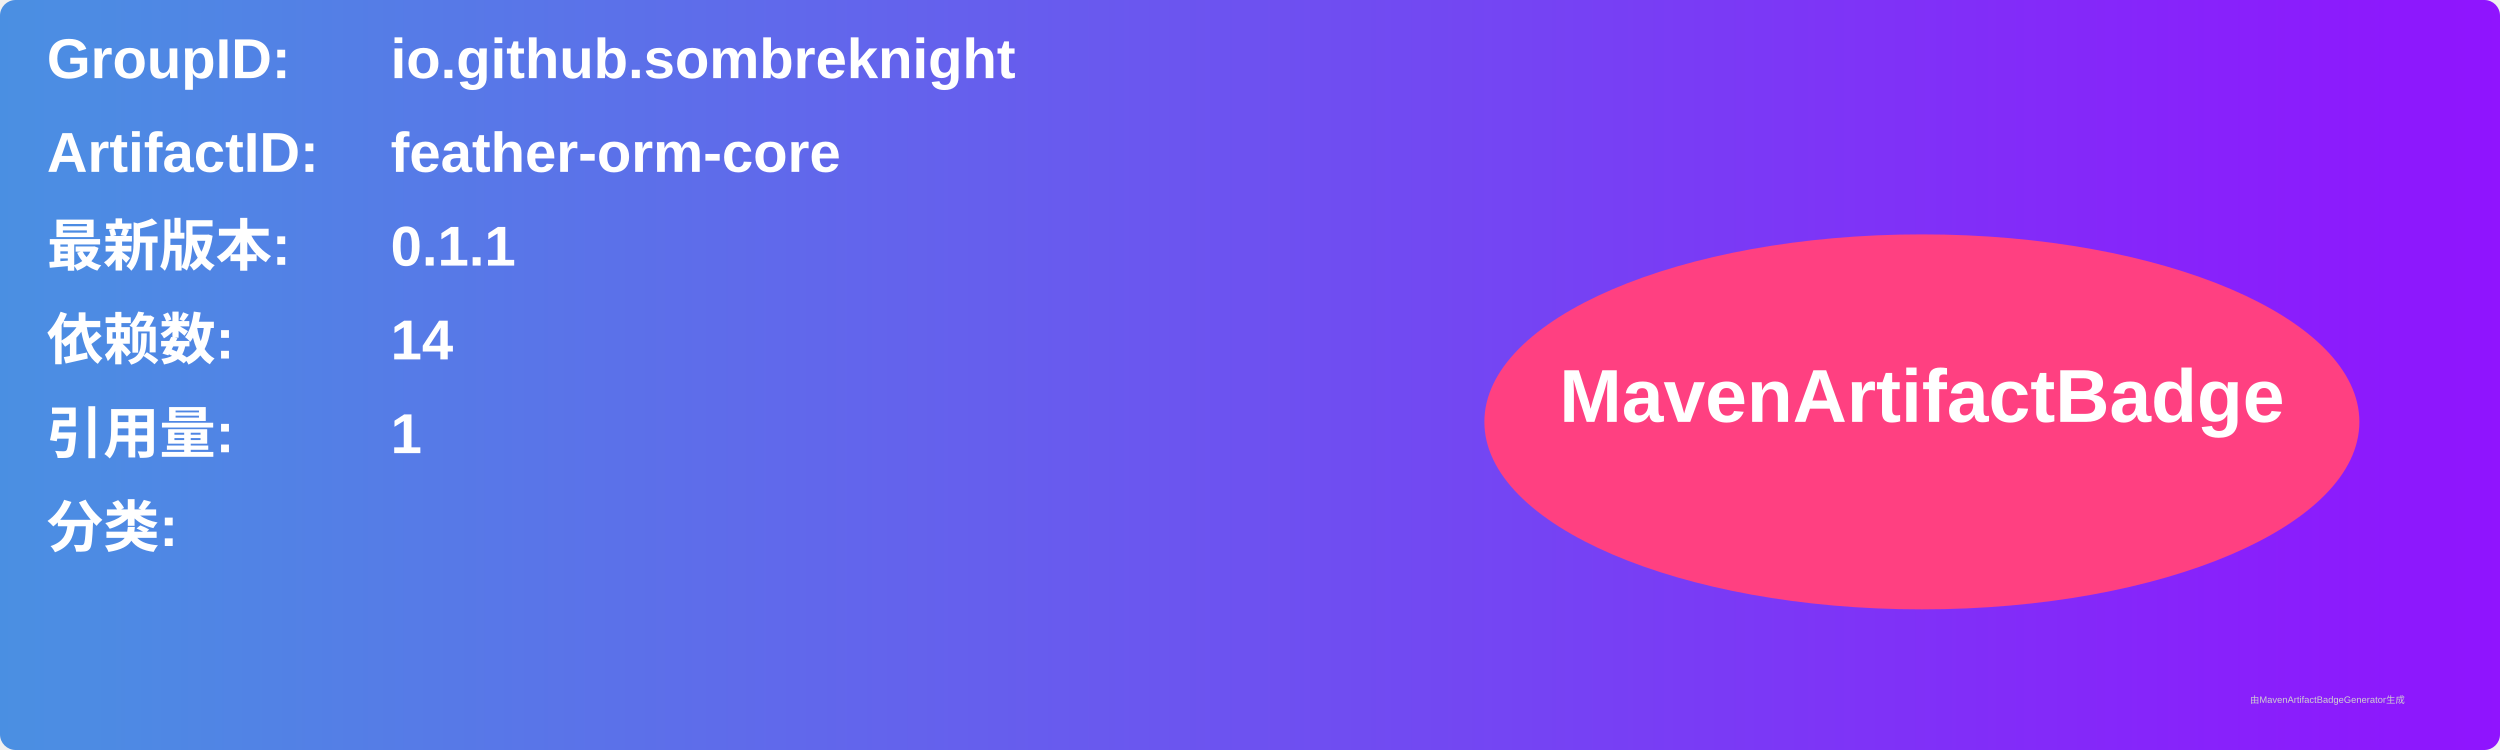
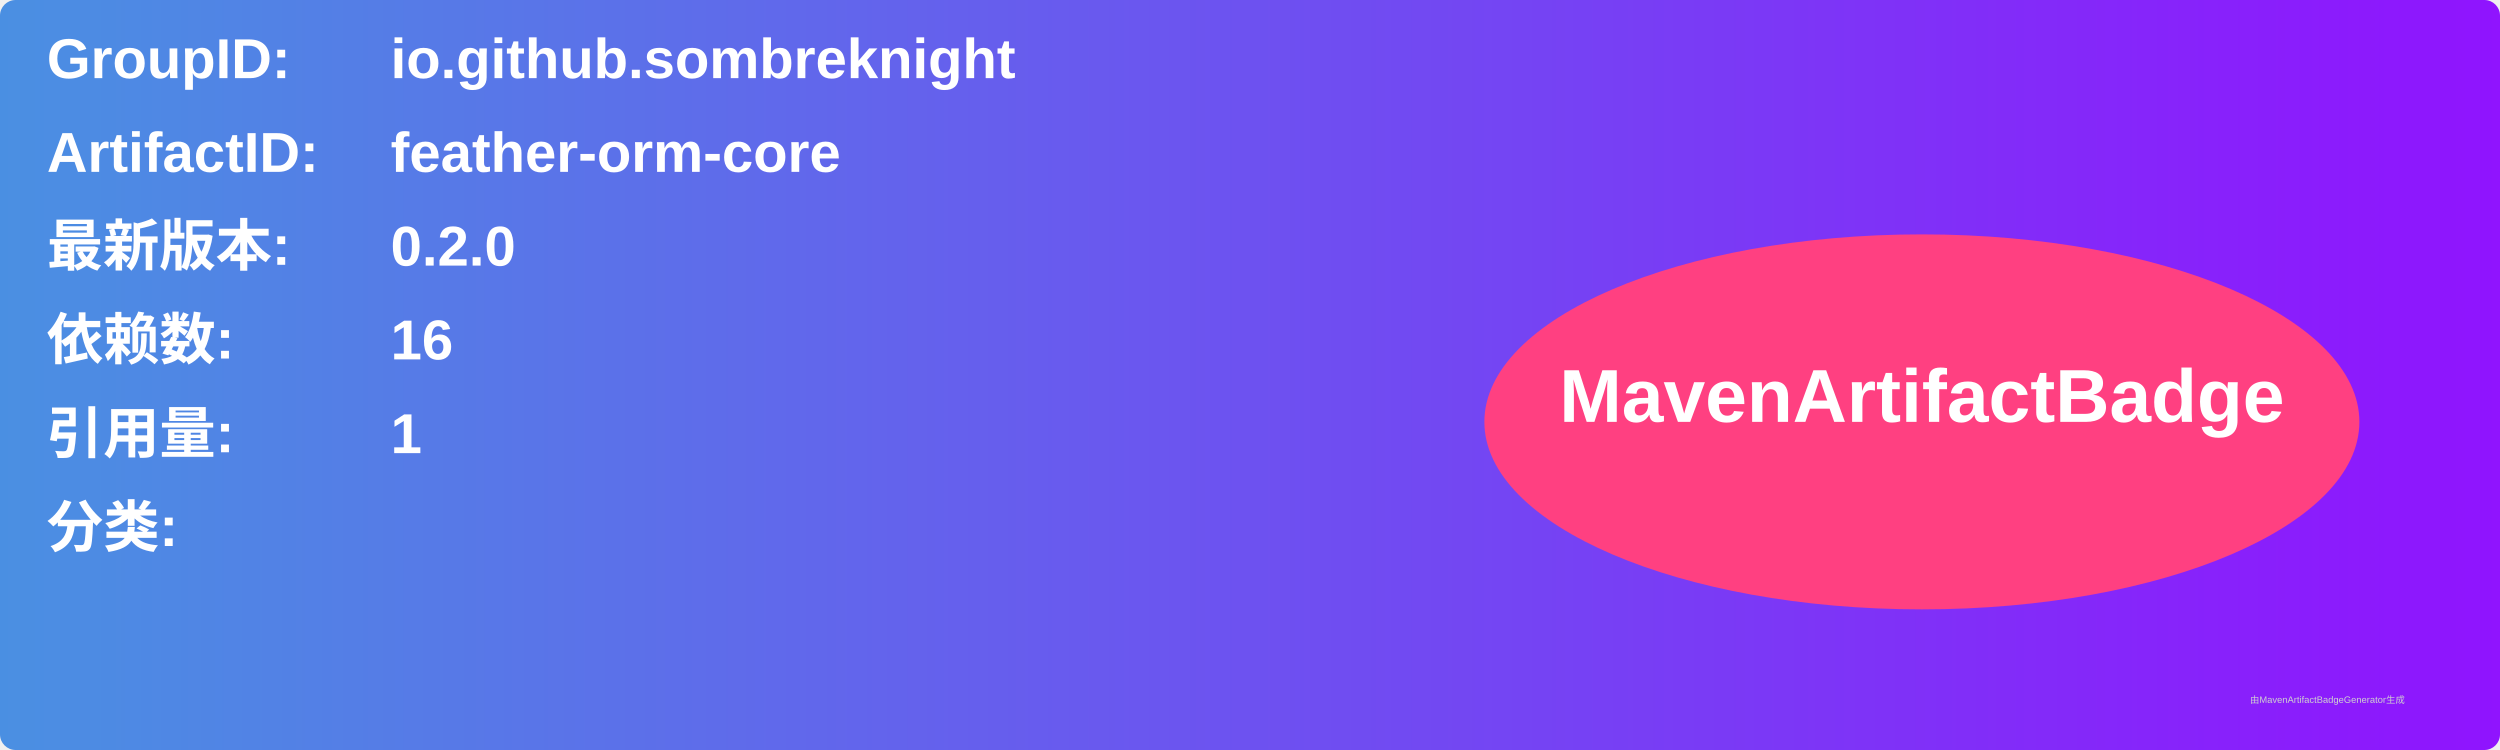
<svg xmlns="http://www.w3.org/2000/svg" width="800" height="240" viewBox="0 0 800 240">
  <linearGradient id="grad" x1="0%" y1="0%" x2="100%" y2="0%">
    <stop offset="0%" stop-color="#4a90e2" />
    <stop offset="100%" stop-color="#9013fe" />
  </linearGradient>
  <rect width="100%" height="100%" rx="5" ry="5" fill="url(#grad)" />
  <g transform="translate(15, 15)">
    <text x="0" y="10" font-family="Arial" font-size="18" fill="white" font-weight="bold" width="260">GroupID:</text>
    <text x="110" y="10" font-family="Arial" font-size="18" fill="white" font-weight="bold" width="460">io.github.sombreknight</text>
    <text x="0" y="40" font-family="Arial" font-size="18" fill="white" font-weight="bold" width="260">ArtifactID:</text>
    <text x="110" y="40" font-family="Arial" font-size="18" fill="white" font-weight="bold" width="460">feather-orm-core</text>
    <text x="0" y="70" font-family="Arial" font-size="18" fill="white" font-weight="bold">最新版本:</text>
    <text x="110" y="70" font-family="Arial" font-size="18" fill="white" font-weight="bold">
-       <tspan font-weight="bold">0.1.1</tspan>
+       <tspan font-weight="bold">0.2.0</tspan>
    </text>
    <text x="0" y="100" font-family="Arial" font-size="18" fill="white" font-weight="bold">依赖数: </text>
    <text x="110" y="100" font-family="Arial" font-size="18" fill="white">
-       <tspan font-weight="bold">14</tspan>
+       <tspan font-weight="bold">16</tspan>
    </text>
    <text x="0" y="130" font-family="Arial" font-size="18" fill="white" font-weight="bold">引用量: </text>
    <text x="110" y="130" font-family="Arial" font-size="18" fill="white">
      <tspan font-weight="bold">1</tspan>
    </text>
    <text x="0" y="160" font-family="Arial" font-size="18" fill="white" font-weight="bold">分类:</text>
    <text x="10" y="190" font-family="Arial" font-size="10" fill="white">
      <tspan font-weight="bold" />
    </text>
    <ellipse cx="600" cy="120" rx="140" ry="60" fill="#ff4081" />
    <text x="600" y="120" text-anchor="middle" font-family="Arial" font-size="24" fill="white" font-weight="bold">MavenArtifactBadge</text>
  </g>
  <text x="720" y="225" font-family="Arial" font-size="3" fill="#d0d0d0">由MavenArtifactBadgeGenerator生成</text>
</svg>
